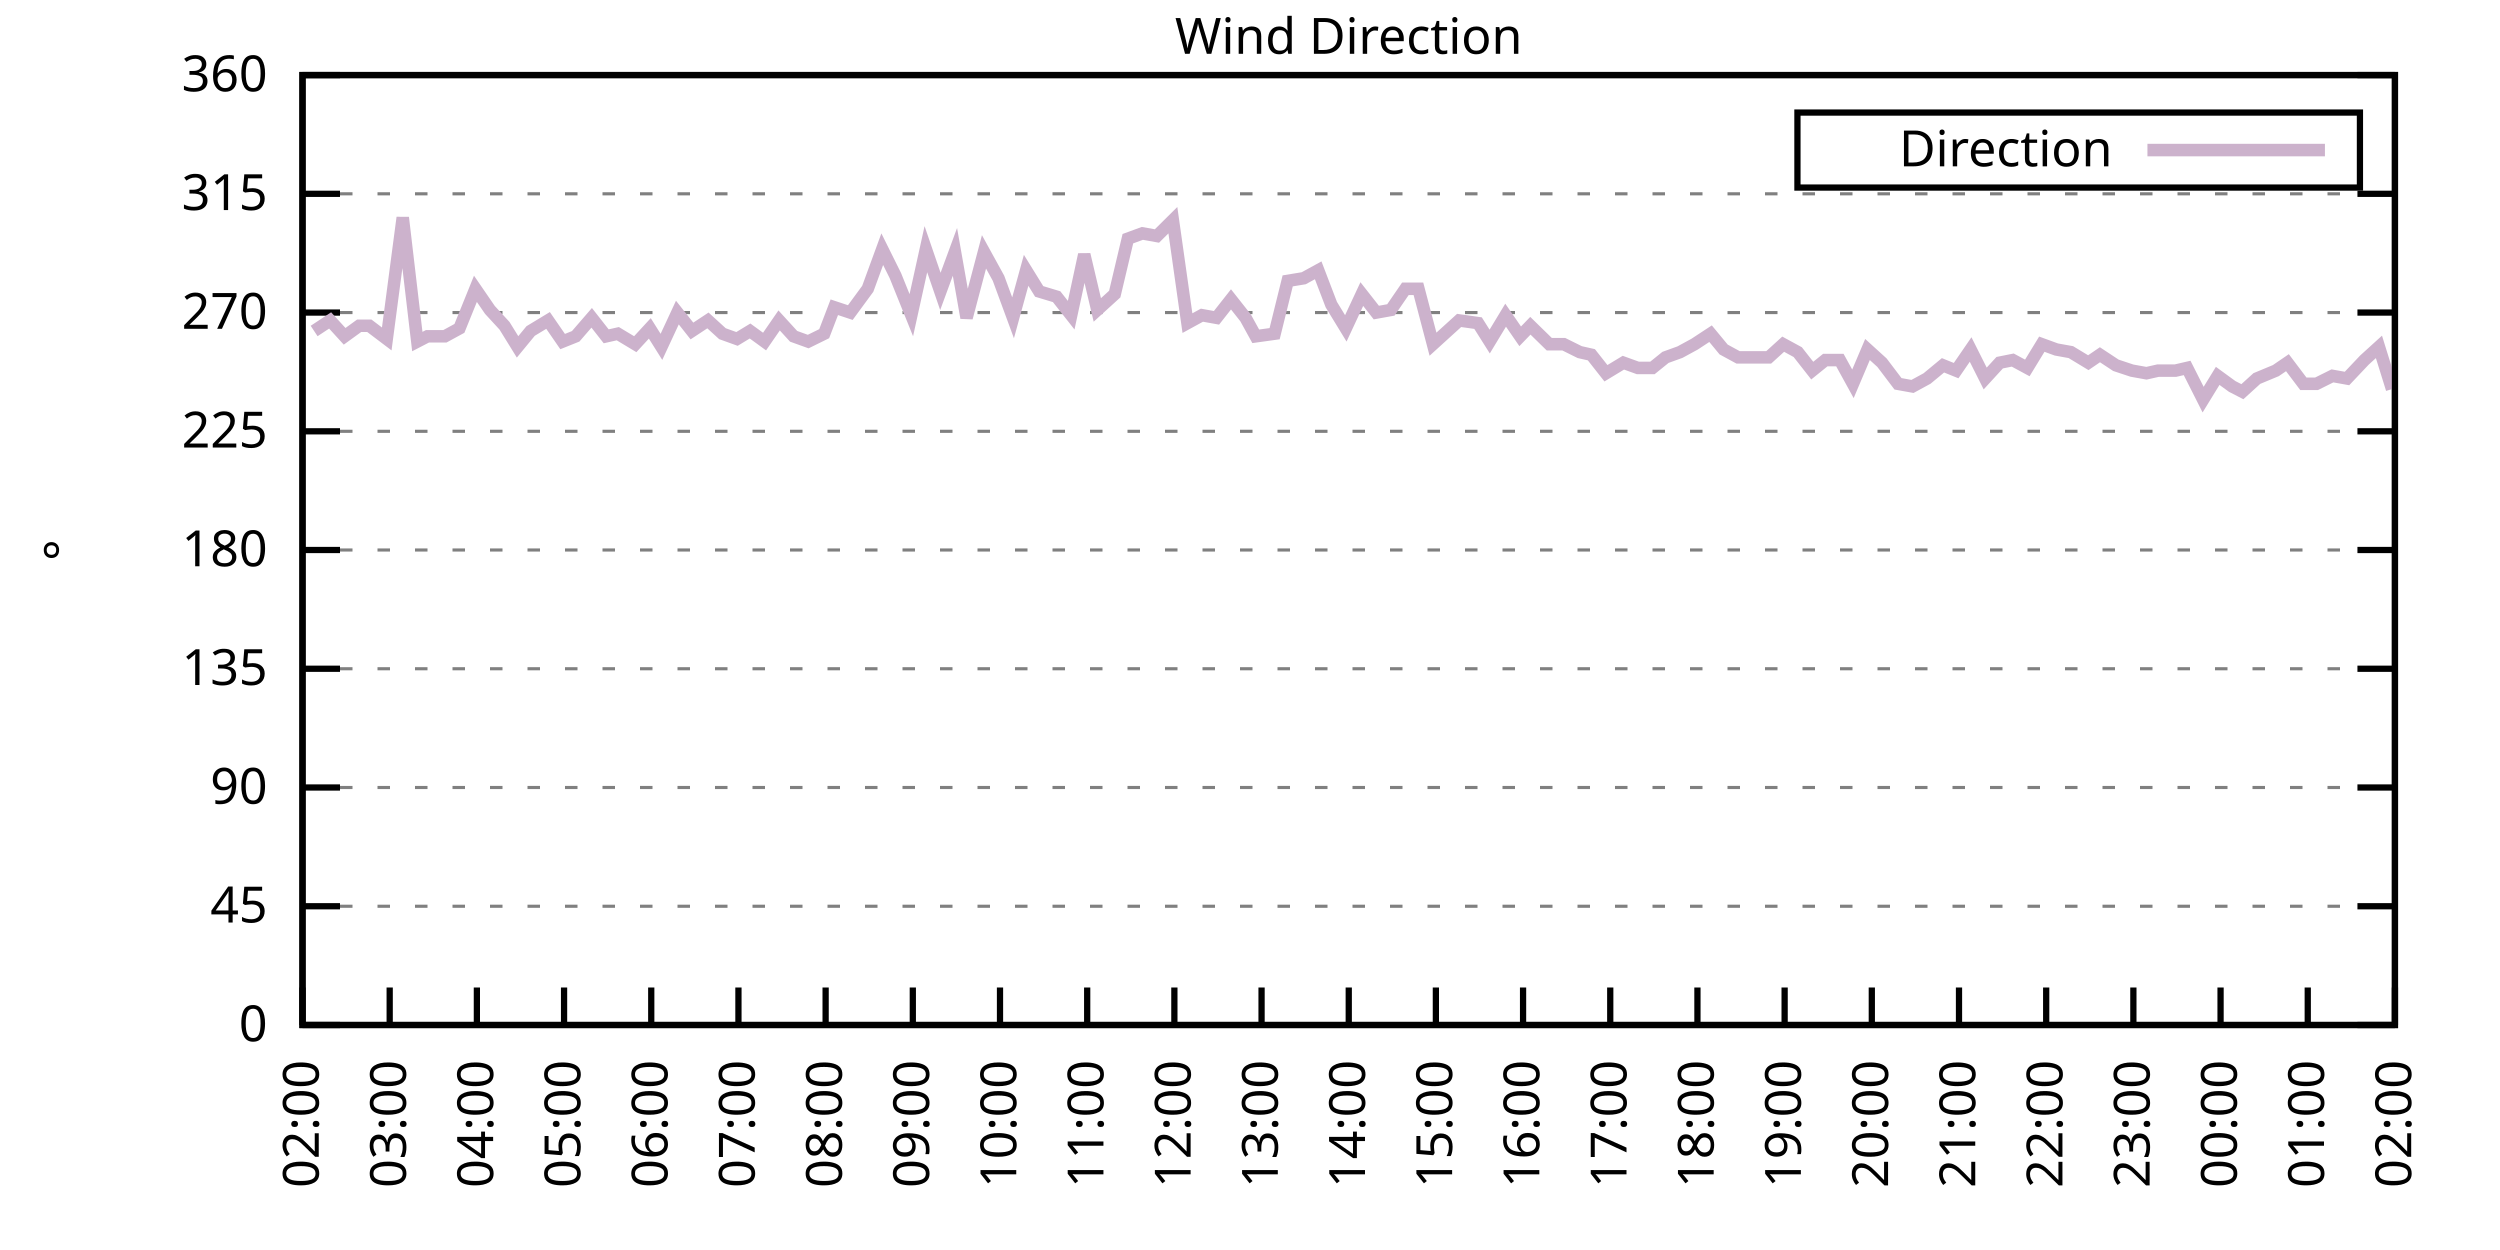
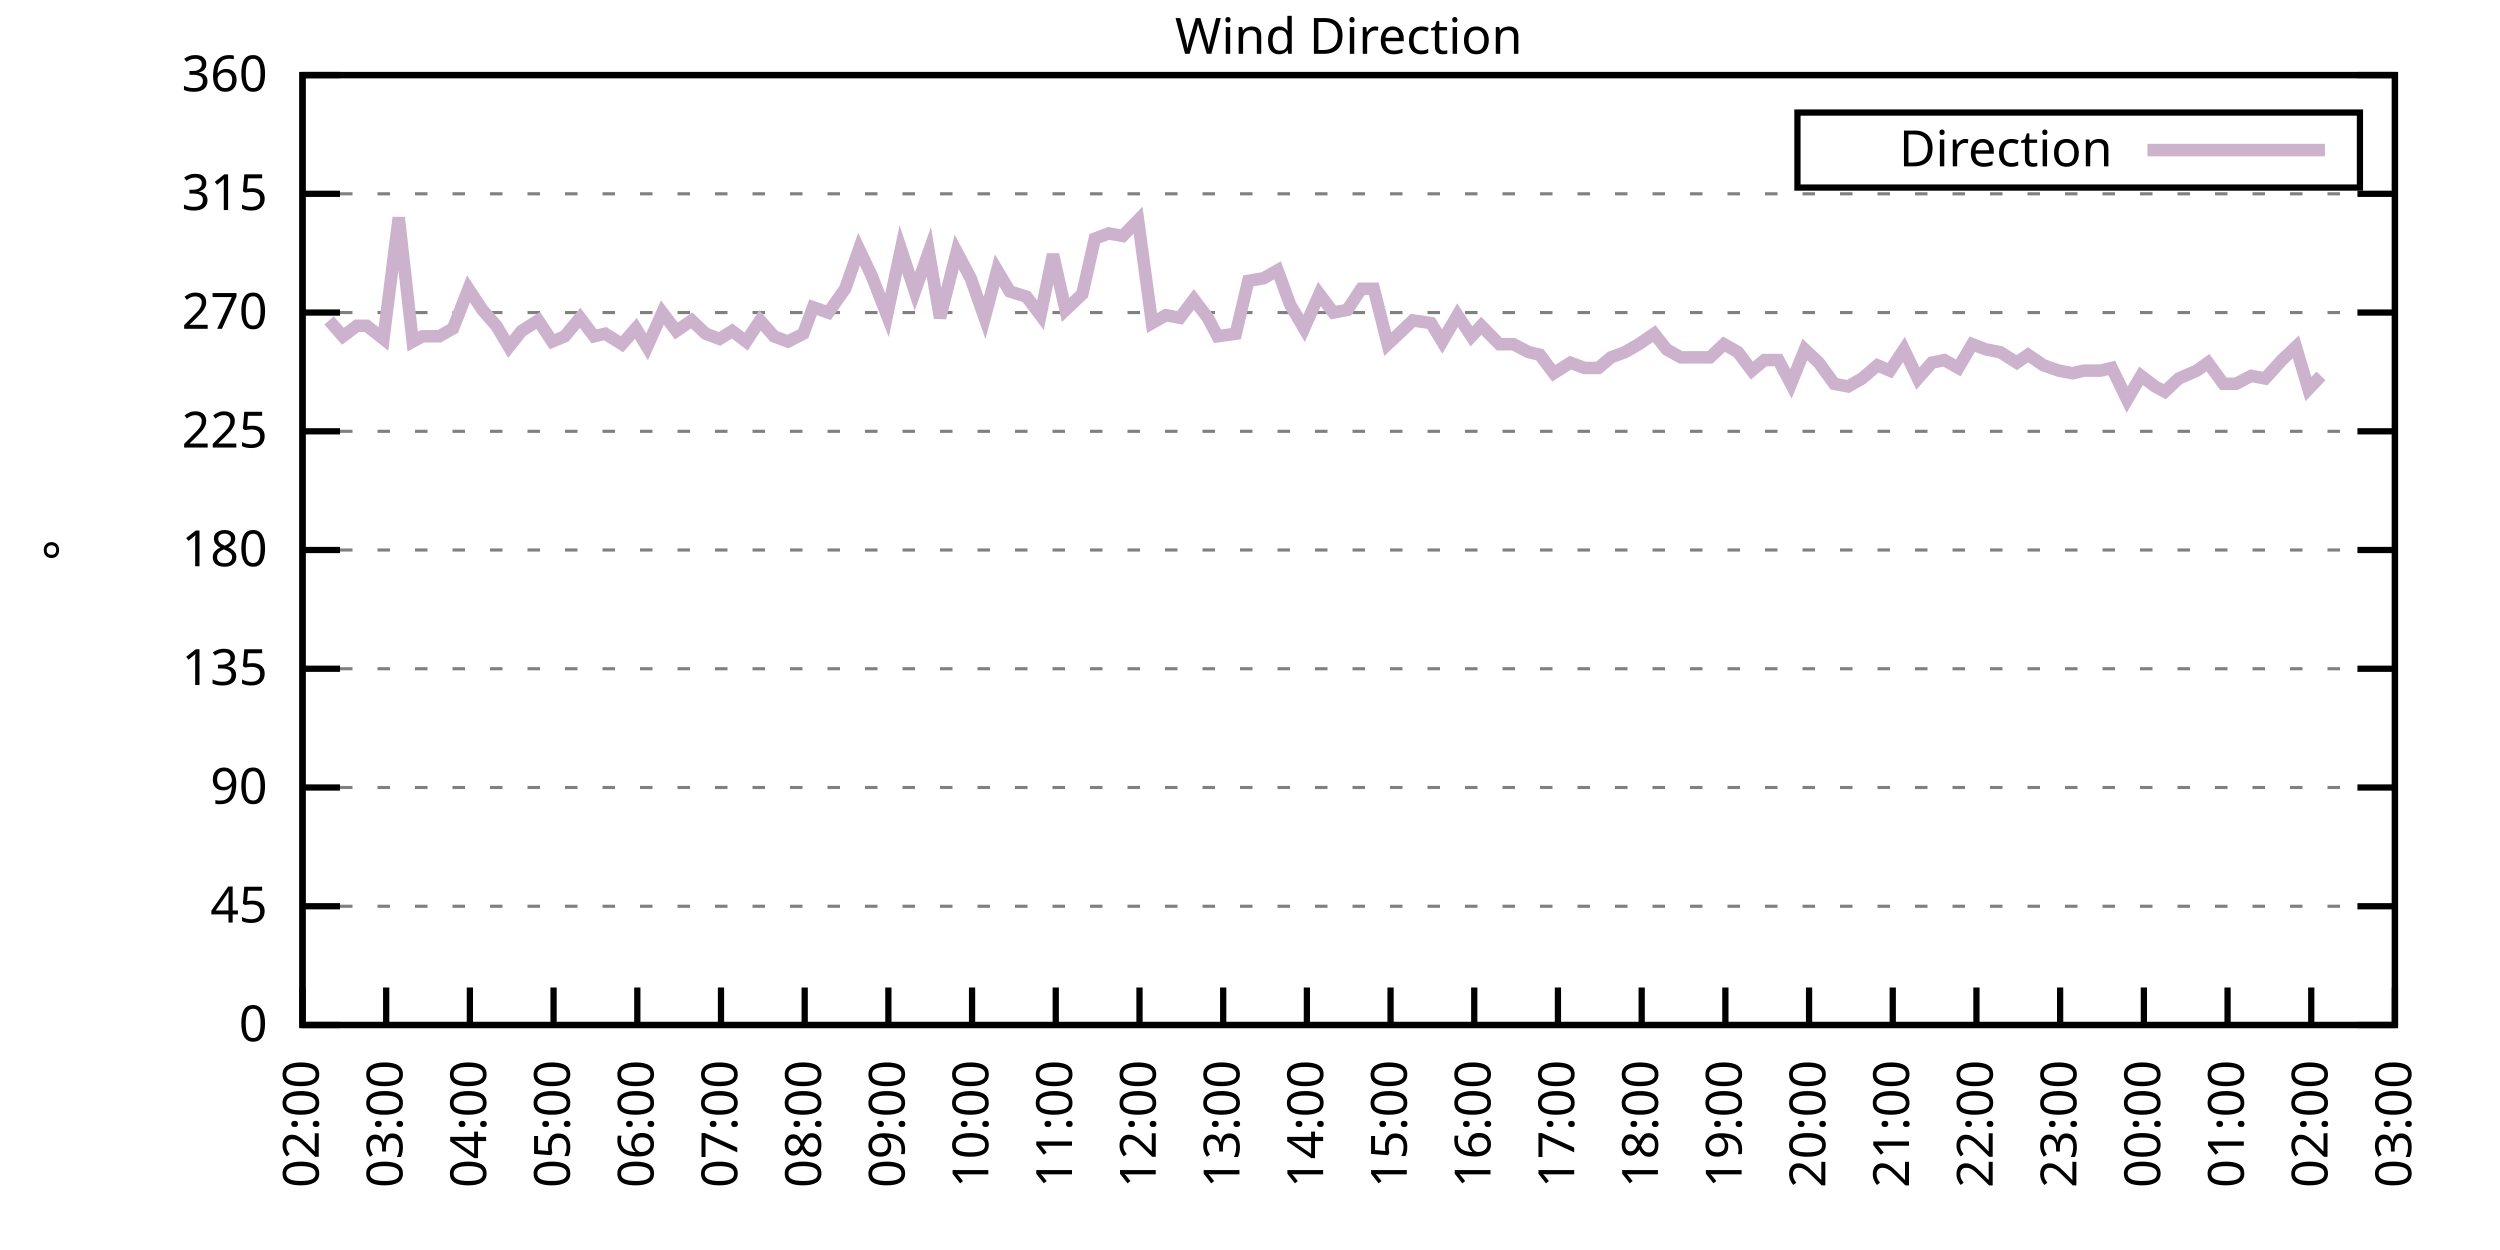
<svg xmlns="http://www.w3.org/2000/svg" xmlns:xlink="http://www.w3.org/1999/xlink" width="400" height="200" viewBox="0 0 400 200">
  <g id="gnuplot_canvas">
    <rect x="0" y="0" width="400" height="200" fill="none" />
    <defs>
      <circle id="gpDot" r="0.5" stroke-width="0.5" stroke="currentColor" />
      <path id="gpPt0" stroke-width="0.333" stroke="currentColor" d="M-1,0 h2 M0,-1 v2" />
      <path id="gpPt1" stroke-width="0.333" stroke="currentColor" d="M-1,-1 L1,1 M1,-1 L-1,1" />
      <path id="gpPt2" stroke-width="0.333" stroke="currentColor" d="M-1,0 L1,0 M0,-1 L0,1 M-1,-1 L1,1 M-1,1 L1,-1" />
      <rect id="gpPt3" stroke-width="0.333" stroke="currentColor" x="-1" y="-1" width="2" height="2" />
      <rect id="gpPt4" stroke-width="0.333" stroke="currentColor" fill="currentColor" x="-1" y="-1" width="2" height="2" />
      <circle id="gpPt5" stroke-width="0.333" stroke="currentColor" cx="0" cy="0" r="1" />
      <use xlink:href="#gpPt5" id="gpPt6" fill="currentColor" stroke="none" />
      <path id="gpPt7" stroke-width="0.333" stroke="currentColor" d="M0,-1.33 L-1.33,0.67 L1.33,0.67 z" />
      <use xlink:href="#gpPt7" id="gpPt8" fill="currentColor" stroke="none" />
      <use xlink:href="#gpPt7" id="gpPt9" stroke="currentColor" transform="rotate(180)" />
      <use xlink:href="#gpPt9" id="gpPt10" fill="currentColor" stroke="none" />
      <use xlink:href="#gpPt3" id="gpPt11" stroke="currentColor" transform="rotate(45)" />
      <use xlink:href="#gpPt11" id="gpPt12" fill="currentColor" stroke="none" />
      <path id="gpPt13" stroke-width="0.333" stroke="currentColor" d="M0,1.330 L1.265,0.411 L0.782,-1.067 L-0.782,-1.076 L-1.265,0.411 z" />
      <use xlink:href="#gpPt13" id="gpPt14" fill="currentColor" stroke="none" />
      <filter id="textbox" filterUnits="objectBoundingBox" x="0" y="0" height="1" width="1">
        <feFlood flood-color="white" flood-opacity="1" result="bgnd" />
        <feComposite in="SourceGraphic" in2="bgnd" operator="atop" />
      </filter>
      <filter id="greybox" filterUnits="objectBoundingBox" x="0" y="0" height="1" width="1">
        <feFlood flood-color="lightgrey" flood-opacity="1" result="grey" />
        <feComposite in="SourceGraphic" in2="grey" operator="atop" />
      </filter>
    </defs>
    <g fill="none" color="white" stroke="currentColor" stroke-width="1.00" stroke-linecap="butt" stroke-linejoin="miter">
</g>
    <g fill="none" color="black" stroke="currentColor" stroke-width="1.00" stroke-linecap="butt" stroke-linejoin="miter">
      <g stroke="none" shape-rendering="crispEdges">
        <polygon fill="rgb(255, 255, 255)" points="48.40,164.00 383.18,164.00 383.18,12.02 48.40,12.02 " />
      </g>
    </g>
    <g fill="none" color="black" stroke="currentColor" stroke-width="1.00" stroke-linecap="butt" stroke-linejoin="miter">
</g>
    <g fill="none" color="black" stroke="black" stroke-width="0.50" stroke-linecap="butt" stroke-linejoin="miter">
</g>
    <g fill="none" color="gray" stroke="currentColor" stroke-width="0.50" stroke-linecap="butt" stroke-linejoin="miter">
      <path stroke="gray" stroke-dasharray="2,4" class="gridline" d="M48.40,164.00 L383.19,164.00  " />
    </g>
    <g fill="none" color="gray" stroke="gray" stroke-width="1.00" stroke-linecap="butt" stroke-linejoin="miter">
</g>
    <g fill="none" color="black" stroke="currentColor" stroke-width="1.00" stroke-linecap="butt" stroke-linejoin="miter">
      <path stroke="black" d="M48.40,164.00 L54.40,164.00 M383.19,164.00 L377.19,164.00  " />
      <g transform="translate(42.80,166.60)" stroke="none" fill="black" font-family="Sans" font-size="8.00" text-anchor="end">
        <text>
          <tspan font-family="Sans"> 0</tspan>
        </text>
      </g>
    </g>
    <g fill="none" color="black" stroke="currentColor" stroke-width="1.00" stroke-linecap="butt" stroke-linejoin="miter">
</g>
    <g fill="none" color="black" stroke="black" stroke-width="0.50" stroke-linecap="butt" stroke-linejoin="miter">
</g>
    <g fill="none" color="gray" stroke="currentColor" stroke-width="0.50" stroke-linecap="butt" stroke-linejoin="miter">
      <path stroke="gray" stroke-dasharray="2,4" class="gridline" d="M48.40,145.00 L383.19,145.00  " />
    </g>
    <g fill="none" color="gray" stroke="gray" stroke-width="1.00" stroke-linecap="butt" stroke-linejoin="miter">
</g>
    <g fill="none" color="black" stroke="currentColor" stroke-width="1.00" stroke-linecap="butt" stroke-linejoin="miter">
      <path stroke="black" d="M48.40,145.00 L54.40,145.00 M383.19,145.00 L377.19,145.00  " />
      <g transform="translate(42.80,147.60)" stroke="none" fill="black" font-family="Sans" font-size="8.00" text-anchor="end">
        <text>
          <tspan font-family="Sans"> 45</tspan>
        </text>
      </g>
    </g>
    <g fill="none" color="black" stroke="currentColor" stroke-width="1.00" stroke-linecap="butt" stroke-linejoin="miter">
</g>
    <g fill="none" color="black" stroke="black" stroke-width="0.50" stroke-linecap="butt" stroke-linejoin="miter">
</g>
    <g fill="none" color="gray" stroke="currentColor" stroke-width="0.50" stroke-linecap="butt" stroke-linejoin="miter">
      <path stroke="gray" stroke-dasharray="2,4" class="gridline" d="M48.40,126.00 L383.19,126.00  " />
    </g>
    <g fill="none" color="gray" stroke="gray" stroke-width="1.00" stroke-linecap="butt" stroke-linejoin="miter">
</g>
    <g fill="none" color="black" stroke="currentColor" stroke-width="1.00" stroke-linecap="butt" stroke-linejoin="miter">
      <path stroke="black" d="M48.40,126.00 L54.40,126.00 M383.19,126.00 L377.19,126.00  " />
      <g transform="translate(42.80,128.60)" stroke="none" fill="black" font-family="Sans" font-size="8.00" text-anchor="end">
        <text>
          <tspan font-family="Sans"> 90</tspan>
        </text>
      </g>
    </g>
    <g fill="none" color="black" stroke="currentColor" stroke-width="1.00" stroke-linecap="butt" stroke-linejoin="miter">
</g>
    <g fill="none" color="black" stroke="black" stroke-width="0.50" stroke-linecap="butt" stroke-linejoin="miter">
</g>
    <g fill="none" color="gray" stroke="currentColor" stroke-width="0.50" stroke-linecap="butt" stroke-linejoin="miter">
      <path stroke="gray" stroke-dasharray="2,4" class="gridline" d="M48.40,107.00 L383.19,107.00  " />
    </g>
    <g fill="none" color="gray" stroke="gray" stroke-width="1.00" stroke-linecap="butt" stroke-linejoin="miter">
</g>
    <g fill="none" color="black" stroke="currentColor" stroke-width="1.00" stroke-linecap="butt" stroke-linejoin="miter">
      <path stroke="black" d="M48.40,107.00 L54.40,107.00 M383.19,107.00 L377.19,107.00  " />
      <g transform="translate(42.80,109.60)" stroke="none" fill="black" font-family="Sans" font-size="8.00" text-anchor="end">
        <text>
          <tspan font-family="Sans"> 135</tspan>
        </text>
      </g>
    </g>
    <g fill="none" color="black" stroke="currentColor" stroke-width="1.00" stroke-linecap="butt" stroke-linejoin="miter">
</g>
    <g fill="none" color="black" stroke="black" stroke-width="0.50" stroke-linecap="butt" stroke-linejoin="miter">
</g>
    <g fill="none" color="gray" stroke="currentColor" stroke-width="0.50" stroke-linecap="butt" stroke-linejoin="miter">
      <path stroke="gray" stroke-dasharray="2,4" class="gridline" d="M48.40,88.00 L383.19,88.00  " />
    </g>
    <g fill="none" color="gray" stroke="gray" stroke-width="1.00" stroke-linecap="butt" stroke-linejoin="miter">
</g>
    <g fill="none" color="black" stroke="currentColor" stroke-width="1.00" stroke-linecap="butt" stroke-linejoin="miter">
      <path stroke="black" d="M48.40,88.00 L54.40,88.00 M383.19,88.00 L377.19,88.00  " />
      <g transform="translate(42.80,90.60)" stroke="none" fill="black" font-family="Sans" font-size="8.00" text-anchor="end">
        <text>
          <tspan font-family="Sans"> 180</tspan>
        </text>
      </g>
    </g>
    <g fill="none" color="black" stroke="currentColor" stroke-width="1.00" stroke-linecap="butt" stroke-linejoin="miter">
</g>
    <g fill="none" color="black" stroke="black" stroke-width="0.50" stroke-linecap="butt" stroke-linejoin="miter">
</g>
    <g fill="none" color="gray" stroke="currentColor" stroke-width="0.50" stroke-linecap="butt" stroke-linejoin="miter">
      <path stroke="gray" stroke-dasharray="2,4" class="gridline" d="M48.40,69.01 L383.19,69.01  " />
    </g>
    <g fill="none" color="gray" stroke="gray" stroke-width="1.00" stroke-linecap="butt" stroke-linejoin="miter">
</g>
    <g fill="none" color="black" stroke="currentColor" stroke-width="1.00" stroke-linecap="butt" stroke-linejoin="miter">
      <path stroke="black" d="M48.40,69.01 L54.40,69.01 M383.19,69.01 L377.19,69.01  " />
      <g transform="translate(42.80,71.61)" stroke="none" fill="black" font-family="Sans" font-size="8.00" text-anchor="end">
        <text>
          <tspan font-family="Sans"> 225</tspan>
        </text>
      </g>
    </g>
    <g fill="none" color="black" stroke="currentColor" stroke-width="1.00" stroke-linecap="butt" stroke-linejoin="miter">
</g>
    <g fill="none" color="black" stroke="black" stroke-width="0.50" stroke-linecap="butt" stroke-linejoin="miter">
</g>
    <g fill="none" color="gray" stroke="currentColor" stroke-width="0.50" stroke-linecap="butt" stroke-linejoin="miter">
      <path stroke="gray" stroke-dasharray="2,4" class="gridline" d="M48.40,50.01 L383.19,50.01  " />
    </g>
    <g fill="none" color="gray" stroke="gray" stroke-width="1.00" stroke-linecap="butt" stroke-linejoin="miter">
</g>
    <g fill="none" color="black" stroke="currentColor" stroke-width="1.00" stroke-linecap="butt" stroke-linejoin="miter">
      <path stroke="black" d="M48.40,50.01 L54.40,50.01 M383.19,50.01 L377.19,50.01  " />
      <g transform="translate(42.80,52.61)" stroke="none" fill="black" font-family="Sans" font-size="8.00" text-anchor="end">
        <text>
          <tspan font-family="Sans"> 270</tspan>
        </text>
      </g>
    </g>
    <g fill="none" color="black" stroke="currentColor" stroke-width="1.00" stroke-linecap="butt" stroke-linejoin="miter">
</g>
    <g fill="none" color="black" stroke="black" stroke-width="0.50" stroke-linecap="butt" stroke-linejoin="miter">
</g>
    <g fill="none" color="gray" stroke="currentColor" stroke-width="0.50" stroke-linecap="butt" stroke-linejoin="miter">
      <path stroke="gray" stroke-dasharray="2,4" class="gridline" d="M48.40,31.01 L383.19,31.01  " />
    </g>
    <g fill="none" color="gray" stroke="gray" stroke-width="1.00" stroke-linecap="butt" stroke-linejoin="miter">
</g>
    <g fill="none" color="black" stroke="currentColor" stroke-width="1.00" stroke-linecap="butt" stroke-linejoin="miter">
      <path stroke="black" d="M48.40,31.01 L54.40,31.01 M383.19,31.01 L377.19,31.01  " />
      <g transform="translate(42.80,33.61)" stroke="none" fill="black" font-family="Sans" font-size="8.00" text-anchor="end">
        <text>
          <tspan font-family="Sans"> 315</tspan>
        </text>
      </g>
    </g>
    <g fill="none" color="black" stroke="currentColor" stroke-width="1.00" stroke-linecap="butt" stroke-linejoin="miter">
</g>
    <g fill="none" color="black" stroke="black" stroke-width="0.50" stroke-linecap="butt" stroke-linejoin="miter">
</g>
    <g fill="none" color="gray" stroke="currentColor" stroke-width="0.50" stroke-linecap="butt" stroke-linejoin="miter">
      <path stroke="gray" stroke-dasharray="2,4" class="gridline" d="M48.40,12.01 L383.19,12.01  " />
    </g>
    <g fill="none" color="gray" stroke="gray" stroke-width="1.00" stroke-linecap="butt" stroke-linejoin="miter">
</g>
    <g fill="none" color="black" stroke="currentColor" stroke-width="1.00" stroke-linecap="butt" stroke-linejoin="miter">
      <path stroke="black" d="M48.40,12.01 L54.40,12.01 M383.19,12.01 L377.19,12.01  " />
      <g transform="translate(42.80,14.61)" stroke="none" fill="black" font-family="Sans" font-size="8.00" text-anchor="end">
        <text>
          <tspan font-family="Sans"> 360</tspan>
        </text>
      </g>
    </g>
    <g fill="none" color="black" stroke="currentColor" stroke-width="1.00" stroke-linecap="butt" stroke-linejoin="miter">
      <path stroke="black" d="M48.40,164.00 L48.40,158.00  " />
      <g transform="translate(51.00,169.60) rotate(270.00)" stroke="none" fill="black" font-family="Sans" font-size="8.00" text-anchor="end">
        <text>
          <tspan font-family="Sans">02:00</tspan>
        </text>
      </g>
    </g>
    <g fill="none" color="black" stroke="currentColor" stroke-width="1.00" stroke-linecap="butt" stroke-linejoin="miter">
-       <path stroke="black" d="M62.35,164.00 L62.35,158.00  " />
-       <g transform="translate(64.95,169.60) rotate(270.00)" stroke="none" fill="black" font-family="Sans" font-size="8.00" text-anchor="end">
+       <path stroke="black" d="M61.79,164.00 L61.79,158.00  " />
+       <g transform="translate(64.39,169.60) rotate(270.00)" stroke="none" fill="black" font-family="Sans" font-size="8.00" text-anchor="end">
        <text>
          <tspan font-family="Sans">03:00</tspan>
        </text>
      </g>
    </g>
    <g fill="none" color="black" stroke="currentColor" stroke-width="1.00" stroke-linecap="butt" stroke-linejoin="miter">
-       <path stroke="black" d="M76.30,164.00 L76.30,158.00  " />
-       <g transform="translate(78.90,169.60) rotate(270.00)" stroke="none" fill="black" font-family="Sans" font-size="8.00" text-anchor="end">
+       <path stroke="black" d="M75.18,164.00 L75.18,158.00  " />
+       <g transform="translate(77.78,169.60) rotate(270.00)" stroke="none" fill="black" font-family="Sans" font-size="8.00" text-anchor="end">
        <text>
          <tspan font-family="Sans">04:00</tspan>
        </text>
      </g>
    </g>
    <g fill="none" color="black" stroke="currentColor" stroke-width="1.00" stroke-linecap="butt" stroke-linejoin="miter">
-       <path stroke="black" d="M90.25,164.00 L90.25,158.00  " />
-       <g transform="translate(92.85,169.60) rotate(270.00)" stroke="none" fill="black" font-family="Sans" font-size="8.00" text-anchor="end">
+       <path stroke="black" d="M88.57,164.00 L88.57,158.00  " />
+       <g transform="translate(91.17,169.60) rotate(270.00)" stroke="none" fill="black" font-family="Sans" font-size="8.00" text-anchor="end">
        <text>
          <tspan font-family="Sans">05:00</tspan>
        </text>
      </g>
    </g>
    <g fill="none" color="black" stroke="currentColor" stroke-width="1.00" stroke-linecap="butt" stroke-linejoin="miter">
-       <path stroke="black" d="M104.20,164.00 L104.20,158.00  " />
-       <g transform="translate(106.80,169.60) rotate(270.00)" stroke="none" fill="black" font-family="Sans" font-size="8.00" text-anchor="end">
+       <path stroke="black" d="M101.97,164.00 L101.97,158.00  " />
+       <g transform="translate(104.57,169.60) rotate(270.00)" stroke="none" fill="black" font-family="Sans" font-size="8.00" text-anchor="end">
        <text>
          <tspan font-family="Sans">06:00</tspan>
        </text>
      </g>
    </g>
    <g fill="none" color="black" stroke="currentColor" stroke-width="1.00" stroke-linecap="butt" stroke-linejoin="miter">
-       <path stroke="black" d="M118.15,164.00 L118.15,158.00  " />
-       <g transform="translate(120.75,169.60) rotate(270.00)" stroke="none" fill="black" font-family="Sans" font-size="8.00" text-anchor="end">
+       <path stroke="black" d="M115.36,164.00 L115.36,158.00  " />
+       <g transform="translate(117.96,169.60) rotate(270.00)" stroke="none" fill="black" font-family="Sans" font-size="8.00" text-anchor="end">
        <text>
          <tspan font-family="Sans">07:00</tspan>
        </text>
      </g>
    </g>
    <g fill="none" color="black" stroke="currentColor" stroke-width="1.00" stroke-linecap="butt" stroke-linejoin="miter">
-       <path stroke="black" d="M132.10,164.00 L132.10,158.00  " />
-       <g transform="translate(134.70,169.60) rotate(270.00)" stroke="none" fill="black" font-family="Sans" font-size="8.00" text-anchor="end">
+       <path stroke="black" d="M128.75,164.00 L128.75,158.00  " />
+       <g transform="translate(131.35,169.60) rotate(270.00)" stroke="none" fill="black" font-family="Sans" font-size="8.00" text-anchor="end">
        <text>
          <tspan font-family="Sans">08:00</tspan>
        </text>
      </g>
    </g>
    <g fill="none" color="black" stroke="currentColor" stroke-width="1.00" stroke-linecap="butt" stroke-linejoin="miter">
-       <path stroke="black" d="M146.05,164.00 L146.05,158.00  " />
-       <g transform="translate(148.65,169.60) rotate(270.00)" stroke="none" fill="black" font-family="Sans" font-size="8.00" text-anchor="end">
+       <path stroke="black" d="M142.14,164.00 L142.14,158.00  " />
+       <g transform="translate(144.74,169.60) rotate(270.00)" stroke="none" fill="black" font-family="Sans" font-size="8.00" text-anchor="end">
        <text>
          <tspan font-family="Sans">09:00</tspan>
        </text>
      </g>
    </g>
    <g fill="none" color="black" stroke="currentColor" stroke-width="1.00" stroke-linecap="butt" stroke-linejoin="miter">
-       <path stroke="black" d="M160.00,164.00 L160.00,158.00  " />
-       <g transform="translate(162.60,169.60) rotate(270.00)" stroke="none" fill="black" font-family="Sans" font-size="8.00" text-anchor="end">
+       <path stroke="black" d="M155.53,164.00 L155.53,158.00  " />
+       <g transform="translate(158.13,169.60) rotate(270.00)" stroke="none" fill="black" font-family="Sans" font-size="8.00" text-anchor="end">
        <text>
          <tspan font-family="Sans">10:00</tspan>
        </text>
      </g>
    </g>
    <g fill="none" color="black" stroke="currentColor" stroke-width="1.00" stroke-linecap="butt" stroke-linejoin="miter">
-       <path stroke="black" d="M173.95,164.00 L173.95,158.00  " />
-       <g transform="translate(176.55,169.60) rotate(270.00)" stroke="none" fill="black" font-family="Sans" font-size="8.00" text-anchor="end">
+       <path stroke="black" d="M168.92,164.00 L168.92,158.00  " />
+       <g transform="translate(171.52,169.60) rotate(270.00)" stroke="none" fill="black" font-family="Sans" font-size="8.00" text-anchor="end">
        <text>
          <tspan font-family="Sans">11:00</tspan>
        </text>
      </g>
    </g>
    <g fill="none" color="black" stroke="currentColor" stroke-width="1.00" stroke-linecap="butt" stroke-linejoin="miter">
-       <path stroke="black" d="M187.90,164.00 L187.90,158.00  " />
-       <g transform="translate(190.50,169.60) rotate(270.00)" stroke="none" fill="black" font-family="Sans" font-size="8.00" text-anchor="end">
+       <path stroke="black" d="M182.32,164.00 L182.32,158.00  " />
+       <g transform="translate(184.92,169.60) rotate(270.00)" stroke="none" fill="black" font-family="Sans" font-size="8.00" text-anchor="end">
        <text>
          <tspan font-family="Sans">12:00</tspan>
        </text>
      </g>
    </g>
    <g fill="none" color="black" stroke="currentColor" stroke-width="1.00" stroke-linecap="butt" stroke-linejoin="miter">
-       <path stroke="black" d="M201.85,164.00 L201.85,158.00  " />
-       <g transform="translate(204.45,169.60) rotate(270.00)" stroke="none" fill="black" font-family="Sans" font-size="8.00" text-anchor="end">
+       <path stroke="black" d="M195.71,164.00 L195.71,158.00  " />
+       <g transform="translate(198.31,169.60) rotate(270.00)" stroke="none" fill="black" font-family="Sans" font-size="8.00" text-anchor="end">
        <text>
          <tspan font-family="Sans">13:00</tspan>
        </text>
      </g>
    </g>
    <g fill="none" color="black" stroke="currentColor" stroke-width="1.00" stroke-linecap="butt" stroke-linejoin="miter">
-       <path stroke="black" d="M215.80,164.00 L215.80,158.00  " />
-       <g transform="translate(218.40,169.60) rotate(270.00)" stroke="none" fill="black" font-family="Sans" font-size="8.00" text-anchor="end">
+       <path stroke="black" d="M209.10,164.00 L209.10,158.00  " />
+       <g transform="translate(211.70,169.60) rotate(270.00)" stroke="none" fill="black" font-family="Sans" font-size="8.00" text-anchor="end">
        <text>
          <tspan font-family="Sans">14:00</tspan>
        </text>
      </g>
    </g>
    <g fill="none" color="black" stroke="currentColor" stroke-width="1.00" stroke-linecap="butt" stroke-linejoin="miter">
-       <path stroke="black" d="M229.74,164.00 L229.74,158.00  " />
-       <g transform="translate(232.34,169.60) rotate(270.00)" stroke="none" fill="black" font-family="Sans" font-size="8.00" text-anchor="end">
+       <path stroke="black" d="M222.49,164.00 L222.49,158.00  " />
+       <g transform="translate(225.09,169.60) rotate(270.00)" stroke="none" fill="black" font-family="Sans" font-size="8.00" text-anchor="end">
        <text>
          <tspan font-family="Sans">15:00</tspan>
        </text>
      </g>
    </g>
    <g fill="none" color="black" stroke="currentColor" stroke-width="1.00" stroke-linecap="butt" stroke-linejoin="miter">
-       <path stroke="black" d="M243.69,164.00 L243.69,158.00  " />
-       <g transform="translate(246.29,169.60) rotate(270.00)" stroke="none" fill="black" font-family="Sans" font-size="8.00" text-anchor="end">
+       <path stroke="black" d="M235.88,164.00 L235.88,158.00  " />
+       <g transform="translate(238.48,169.60) rotate(270.00)" stroke="none" fill="black" font-family="Sans" font-size="8.00" text-anchor="end">
        <text>
          <tspan font-family="Sans">16:00</tspan>
        </text>
      </g>
    </g>
    <g fill="none" color="black" stroke="currentColor" stroke-width="1.00" stroke-linecap="butt" stroke-linejoin="miter">
-       <path stroke="black" d="M257.64,164.00 L257.64,158.00  " />
-       <g transform="translate(260.24,169.60) rotate(270.00)" stroke="none" fill="black" font-family="Sans" font-size="8.00" text-anchor="end">
+       <path stroke="black" d="M249.27,164.00 L249.27,158.00  " />
+       <g transform="translate(251.87,169.60) rotate(270.00)" stroke="none" fill="black" font-family="Sans" font-size="8.00" text-anchor="end">
        <text>
          <tspan font-family="Sans">17:00</tspan>
        </text>
      </g>
    </g>
    <g fill="none" color="black" stroke="currentColor" stroke-width="1.00" stroke-linecap="butt" stroke-linejoin="miter">
-       <path stroke="black" d="M271.59,164.00 L271.59,158.00  " />
-       <g transform="translate(274.19,169.60) rotate(270.00)" stroke="none" fill="black" font-family="Sans" font-size="8.00" text-anchor="end">
+       <path stroke="black" d="M262.67,164.00 L262.67,158.00  " />
+       <g transform="translate(265.27,169.60) rotate(270.00)" stroke="none" fill="black" font-family="Sans" font-size="8.00" text-anchor="end">
        <text>
          <tspan font-family="Sans">18:00</tspan>
        </text>
      </g>
    </g>
    <g fill="none" color="black" stroke="currentColor" stroke-width="1.00" stroke-linecap="butt" stroke-linejoin="miter">
-       <path stroke="black" d="M285.54,164.00 L285.54,158.00  " />
-       <g transform="translate(288.14,169.60) rotate(270.00)" stroke="none" fill="black" font-family="Sans" font-size="8.00" text-anchor="end">
+       <path stroke="black" d="M276.06,164.00 L276.06,158.00  " />
+       <g transform="translate(278.66,169.60) rotate(270.00)" stroke="none" fill="black" font-family="Sans" font-size="8.00" text-anchor="end">
        <text>
          <tspan font-family="Sans">19:00</tspan>
        </text>
      </g>
    </g>
    <g fill="none" color="black" stroke="currentColor" stroke-width="1.00" stroke-linecap="butt" stroke-linejoin="miter">
-       <path stroke="black" d="M299.49,164.00 L299.49,158.00  " />
-       <g transform="translate(302.09,169.60) rotate(270.00)" stroke="none" fill="black" font-family="Sans" font-size="8.00" text-anchor="end">
+       <path stroke="black" d="M289.45,164.00 L289.45,158.00  " />
+       <g transform="translate(292.05,169.60) rotate(270.00)" stroke="none" fill="black" font-family="Sans" font-size="8.00" text-anchor="end">
        <text>
          <tspan font-family="Sans">20:00</tspan>
        </text>
      </g>
    </g>
    <g fill="none" color="black" stroke="currentColor" stroke-width="1.00" stroke-linecap="butt" stroke-linejoin="miter">
-       <path stroke="black" d="M313.44,164.00 L313.44,158.00  " />
-       <g transform="translate(316.04,169.60) rotate(270.00)" stroke="none" fill="black" font-family="Sans" font-size="8.00" text-anchor="end">
+       <path stroke="black" d="M302.84,164.00 L302.84,158.00  " />
+       <g transform="translate(305.44,169.60) rotate(270.00)" stroke="none" fill="black" font-family="Sans" font-size="8.00" text-anchor="end">
        <text>
          <tspan font-family="Sans">21:00</tspan>
        </text>
      </g>
    </g>
    <g fill="none" color="black" stroke="currentColor" stroke-width="1.00" stroke-linecap="butt" stroke-linejoin="miter">
-       <path stroke="black" d="M327.39,164.00 L327.39,158.00  " />
-       <g transform="translate(329.99,169.60) rotate(270.00)" stroke="none" fill="black" font-family="Sans" font-size="8.00" text-anchor="end">
+       <path stroke="black" d="M316.23,164.00 L316.23,158.00  " />
+       <g transform="translate(318.83,169.60) rotate(270.00)" stroke="none" fill="black" font-family="Sans" font-size="8.00" text-anchor="end">
        <text>
          <tspan font-family="Sans">22:00</tspan>
        </text>
      </g>
    </g>
    <g fill="none" color="black" stroke="currentColor" stroke-width="1.00" stroke-linecap="butt" stroke-linejoin="miter">
-       <path stroke="black" d="M341.34,164.00 L341.34,158.00  " />
-       <g transform="translate(343.94,169.60) rotate(270.00)" stroke="none" fill="black" font-family="Sans" font-size="8.00" text-anchor="end">
+       <path stroke="black" d="M329.62,164.00 L329.62,158.00  " />
+       <g transform="translate(332.22,169.60) rotate(270.00)" stroke="none" fill="black" font-family="Sans" font-size="8.00" text-anchor="end">
        <text>
          <tspan font-family="Sans">23:00</tspan>
        </text>
      </g>
    </g>
    <g fill="none" color="black" stroke="currentColor" stroke-width="1.00" stroke-linecap="butt" stroke-linejoin="miter">
-       <path stroke="black" d="M355.29,164.00 L355.29,158.00  " />
-       <g transform="translate(357.89,169.60) rotate(270.00)" stroke="none" fill="black" font-family="Sans" font-size="8.00" text-anchor="end">
+       <path stroke="black" d="M343.02,164.00 L343.02,158.00  " />
+       <g transform="translate(345.62,169.60) rotate(270.00)" stroke="none" fill="black" font-family="Sans" font-size="8.00" text-anchor="end">
        <text>
          <tspan font-family="Sans">00:00</tspan>
        </text>
      </g>
    </g>
    <g fill="none" color="black" stroke="currentColor" stroke-width="1.00" stroke-linecap="butt" stroke-linejoin="miter">
-       <path stroke="black" d="M369.24,164.00 L369.24,158.00  " />
-       <g transform="translate(371.84,169.60) rotate(270.00)" stroke="none" fill="black" font-family="Sans" font-size="8.00" text-anchor="end">
+       <path stroke="black" d="M356.41,164.00 L356.41,158.00  " />
+       <g transform="translate(359.01,169.60) rotate(270.00)" stroke="none" fill="black" font-family="Sans" font-size="8.00" text-anchor="end">
        <text>
          <tspan font-family="Sans">01:00</tspan>
+         </text>
+       </g>
+     </g>
+     <g fill="none" color="black" stroke="currentColor" stroke-width="1.00" stroke-linecap="butt" stroke-linejoin="miter">
+       <path stroke="black" d="M369.80,164.00 L369.80,158.00  " />
+       <g transform="translate(372.40,169.60) rotate(270.00)" stroke="none" fill="black" font-family="Sans" font-size="8.00" text-anchor="end">
+         <text>
+           <tspan font-family="Sans">02:00</tspan>
        </text>
      </g>
    </g>
    <g fill="none" color="black" stroke="currentColor" stroke-width="1.00" stroke-linecap="butt" stroke-linejoin="miter">
      <path stroke="black" d="M383.19,164.00 L383.19,158.00  " />
      <g transform="translate(385.79,169.60) rotate(270.00)" stroke="none" fill="black" font-family="Sans" font-size="8.00" text-anchor="end">
        <text>
-           <tspan font-family="Sans">02:00</tspan>
+           <tspan font-family="Sans">03:00</tspan>
        </text>
      </g>
    </g>
    <g fill="none" color="black" stroke="currentColor" stroke-width="1.00" stroke-linecap="butt" stroke-linejoin="miter">
</g>
    <g fill="none" color="black" stroke="currentColor" stroke-width="1.00" stroke-linecap="butt" stroke-linejoin="miter">
      <path stroke="black" d="M48.40,12.01 L48.40,164.00 L383.19,164.00 L383.19,12.01 L48.40,12.01 Z  " />
    </g>
    <g fill="none" color="black" stroke="currentColor" stroke-width="1.00" stroke-linecap="butt" stroke-linejoin="miter">
</g>
    <g fill="none" color="black" stroke="currentColor" stroke-width="1.00" stroke-linecap="butt" stroke-linejoin="miter">
      <path stroke="black" d="M287.59,30.01 L287.59,18.01 L377.59,18.01 L377.59,30.01 L287.59,30.01 Z  " />
    </g>
    <g id="Wind_direction_plot_1">
      <g fill="none" color="white" stroke="black" stroke-width="2.00" stroke-linecap="butt" stroke-linejoin="miter">
</g>
      <g fill="none" color="black" stroke="currentColor" stroke-width="2.00" stroke-linecap="butt" stroke-linejoin="miter">
        <g transform="translate(337.99,26.61)" stroke="none" fill="black" font-family="Sans" font-size="8.00" text-anchor="end">
          <text>
            <tspan font-family="Sans">Direction</tspan>
          </text>
        </g>
      </g>
      <g fill="none" color="black" stroke="currentColor" stroke-width="2.00" stroke-linecap="butt" stroke-linejoin="miter">
-         <path stroke="rgb(204, 178, 204)" d="M343.59,24.01 L371.99,24.01 M50.26,52.96 L52.82,51.27 L55.14,53.81 L57.47,52.12 L59.09,52.12 L61.88,54.23   L64.44,34.81 L66.77,54.65 L68.39,53.81 L71.18,53.81 L73.51,52.54 L76.07,46.21 L78.39,49.59 L80.72,52.12   L82.81,55.50 L84.90,52.96 L87.69,51.27 L90.02,54.65 L92.11,53.81 L94.67,50.85 L96.99,53.81 L98.85,53.39   L101.64,55.07 L103.97,52.54 L105.83,55.50 L108.38,50.01 L110.71,52.96 L113.27,51.27 L115.59,53.39 L117.92,54.23   L120.01,52.96 L122.33,54.65 L124.66,51.27 L126.98,53.81 L129.31,54.65 L131.87,53.39 L133.49,49.16 L136.05,50.01   L138.84,46.21 L141.16,39.87 L143.26,44.10 L145.81,50.43 L148.14,39.87 L150.46,46.63 L152.79,40.30 L154.65,50.85   L157.44,40.30 L159.76,44.52 L162.09,50.85 L164.18,43.25 L166.27,46.63 L169.06,47.47 L171.39,50.43 L173.48,40.72   L175.57,49.59 L178.36,47.05 L180.46,38.19 L182.78,37.34 L185.11,37.76 L187.66,35.23 L189.99,51.70 L192.31,50.43   L194.64,50.85 L196.96,47.90 L199.29,50.85 L200.92,53.81 L203.94,53.39 L206.03,44.94 L208.59,44.52 L210.91,43.25   L213.01,48.74 L215.33,52.54 L217.89,47.05 L220.21,50.01 L222.54,49.59 L224.86,46.21 L226.95,46.21 L229.28,55.07   L231.60,52.96 L233.46,51.27 L236.49,51.70 L238.35,54.65 L240.90,50.43 L243.23,53.81 L244.86,52.12 L247.88,55.07   L250.20,55.07 L252.76,56.34 L254.62,56.76 L256.95,59.72 L259.74,58.03 L262.06,58.87 L264.39,58.87 L266.48,57.18   L268.80,56.34 L271.13,55.07 L273.69,53.39 L275.78,55.92 L278.10,57.18 L280.43,57.18 L282.99,57.18 L285.31,55.07   L287.64,56.34 L289.96,59.30 L292.05,57.61 L294.38,57.61 L296.47,61.41 L298.80,55.92 L301.12,58.03 L303.68,61.41   L306.00,61.83 L308.33,60.56 L310.88,58.45 L312.98,59.30 L315.30,55.92 L317.63,60.56 L319.95,58.03 L322.04,57.61   L324.37,58.87 L326.69,55.07 L329.02,55.92 L331.34,56.34 L334.13,58.03 L335.99,56.76 L338.55,58.45 L341.11,59.30   L343.43,59.72 L345.29,59.30 L348.08,59.30 L349.94,58.87 L352.50,63.94 L354.83,60.14 L357.15,61.83 L358.78,62.67   L361.10,60.56 L364.13,59.30 L365.99,58.03 L368.54,61.41 L370.64,61.41 L373.19,60.14 L375.52,60.56 L378.31,57.61   L380.63,55.50 L382.73,62.25  " />
+         <path stroke="rgb(204, 178, 204)" d="M343.59,24.01 L371.99,24.01 M52.64,51.27 L54.87,53.81 L57.10,52.12 L58.67,52.12 L61.35,54.23 L63.80,34.81   L66.03,54.65 L67.59,53.81 L70.27,53.81 L72.50,52.54 L74.96,46.21 L77.19,49.59 L79.42,52.12 L81.43,55.50   L83.44,52.96 L86.12,51.27 L88.35,54.65 L90.36,53.81 L92.82,50.85 L95.05,53.81 L96.83,53.39 L99.51,55.07   L101.74,52.54 L103.53,55.50 L105.98,50.01 L108.22,52.96 L110.67,51.27 L112.90,53.39 L115.13,54.23 L117.14,52.96   L119.38,54.65 L121.61,51.27 L123.84,53.81 L126.07,54.65 L128.53,53.39 L130.09,49.16 L132.54,50.01 L135.22,46.21   L137.45,39.87 L139.46,44.10 L141.92,50.43 L144.15,39.87 L146.38,46.63 L148.61,40.30 L150.40,50.85 L153.08,40.30   L155.31,44.52 L157.54,50.85 L159.55,43.25 L161.56,46.63 L164.24,47.47 L166.47,50.43 L168.48,40.72 L170.49,49.59   L173.17,47.05 L175.17,38.19 L177.41,37.34 L179.64,37.76 L182.09,35.23 L184.32,51.70 L186.56,50.43 L188.79,50.85   L191.02,47.90 L193.25,50.85 L194.81,53.81 L197.72,53.39 L199.73,44.94 L202.18,44.52 L204.41,43.25 L206.42,48.74   L208.65,52.54 L211.11,47.05 L213.34,50.01 L215.57,49.59 L217.80,46.21 L219.81,46.21 L222.04,55.07 L224.28,52.96   L226.06,51.27 L228.96,51.70 L230.75,54.65 L233.20,50.43 L235.44,53.81 L237.00,52.12 L239.90,55.07 L242.13,55.07   L244.59,56.34 L246.37,56.76 L248.60,59.72 L251.28,58.03 L253.51,58.87 L255.75,58.87 L257.76,57.18 L259.99,56.34   L262.22,55.07 L264.67,53.39 L266.68,55.92 L268.92,57.18 L271.15,57.18 L273.60,57.18 L275.83,55.07 L278.07,56.34   L280.30,59.30 L282.31,57.61 L284.54,57.61 L286.55,61.41 L288.78,55.92 L291.01,58.03 L293.47,61.41 L295.70,61.83   L297.93,60.56 L300.39,58.45 L302.39,59.30 L304.63,55.92 L306.86,60.56 L309.09,58.03 L311.10,57.61 L313.33,58.87   L315.56,55.07 L317.79,55.92 L320.03,56.34 L322.70,58.03 L324.49,56.76 L326.95,58.45 L329.40,59.30 L331.63,59.72   L333.42,59.30 L336.10,59.30 L337.88,58.87 L340.34,63.94 L342.57,60.14 L344.80,61.83 L346.36,62.67 L348.60,60.56   L351.50,59.30 L353.28,58.03 L355.74,61.41 L357.75,61.41 L360.20,60.14 L362.43,60.56 L365.11,57.61 L367.34,55.50   L369.35,62.25 L371.36,60.14  " />
      </g>
    </g>
    <g fill="none" color="black" stroke="currentColor" stroke-width="2.00" stroke-linecap="butt" stroke-linejoin="miter">
</g>
    <g fill="none" color="black" stroke="black" stroke-width="1.00" stroke-linecap="butt" stroke-linejoin="miter">
</g>
    <g fill="none" color="black" stroke="currentColor" stroke-width="1.00" stroke-linecap="butt" stroke-linejoin="miter">
      <path stroke="black" d="M48.40,12.01 L48.40,164.00 L383.19,164.00 L383.19,12.01 L48.40,12.01 Z  " />
      <g transform="translate(12.80,88.01) rotate(270.00)" stroke="none" fill="black" font-family="Sans" font-size="8.00" text-anchor="middle">
        <text>
          <tspan font-family="Sans">°</tspan>
        </text>
      </g>
    </g>
    <g fill="none" color="black" stroke="currentColor" stroke-width="1.00" stroke-linecap="butt" stroke-linejoin="miter">
</g>
    <g fill="none" color="black" stroke="currentColor" stroke-width="1.00" stroke-linecap="butt" stroke-linejoin="miter">
      <g transform="translate(215.79,8.61)" stroke="none" fill="black" font-family="Sans" font-size="8.00" text-anchor="middle">
        <text>
          <tspan font-family="Sans">Wind Direction</tspan>
        </text>
      </g>
    </g>
    <g fill="none" color="black" stroke="currentColor" stroke-width="1.00" stroke-linecap="butt" stroke-linejoin="miter">
</g>
  </g>
</svg>
